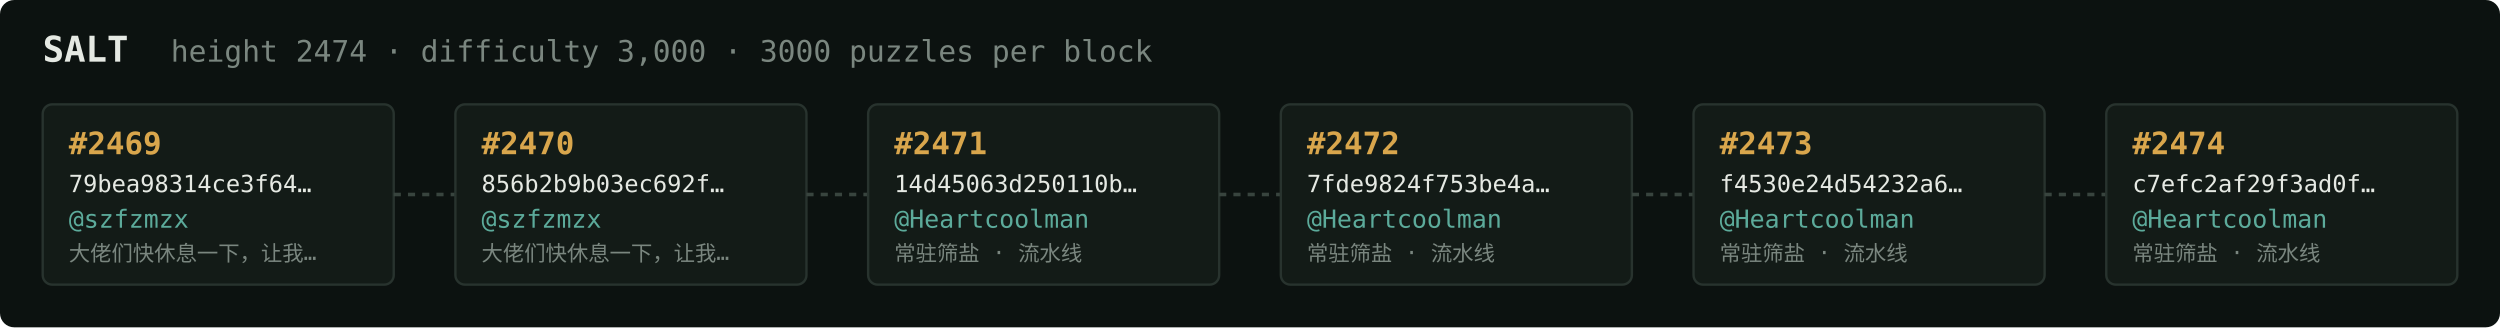
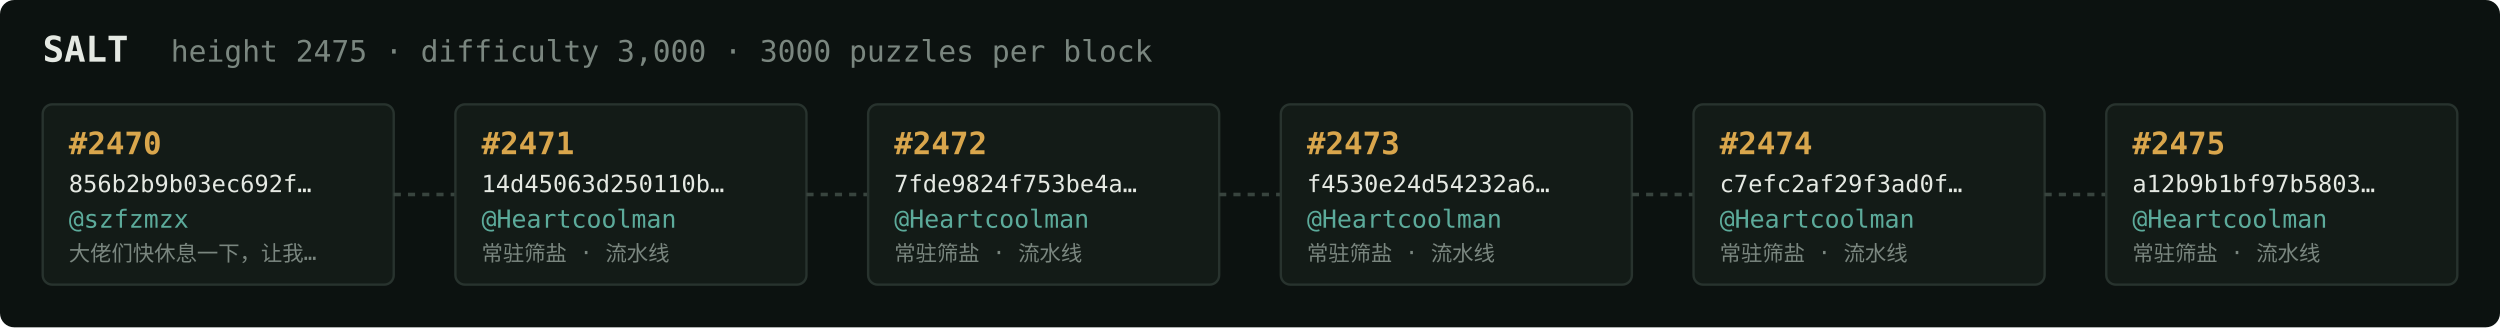
<svg xmlns="http://www.w3.org/2000/svg" width="1054" height="138" viewBox="0 0 1054 138" font-family="ui-monospace,SFMono-Regular,Menlo,monospace">
  <rect fill="#0c1210" width="1054" height="138" rx="6" />
  <text x="18" y="26" fill="#e5e9e3" font-size="15" font-weight="700">SALT</text>
-   <text x="72" y="26" fill="#7a867f" font-size="12.5">height 2474 · difficulty 3,000 · 3000 puzzles per block</text>
+   <text x="72" y="26" fill="#7a867f" font-size="12.5">height 2475 · difficulty 3,000 · 3000 puzzles per block</text>
  <rect x="18" y="44" width="148" height="76" rx="4" fill="#131b17" stroke="#28332e" stroke-width="1" />
-   <text x="29" y="65" fill="#d9a64c" font-size="13" font-weight="700">#2469</text>
-   <text x="29" y="81" fill="#e5e9e3" font-size="10">79bea98314ce3f64…</text>
+   <text x="29" y="65" fill="#d9a64c" font-size="13" font-weight="700">#2470</text>
+   <text x="29" y="81" fill="#e5e9e3" font-size="10">856b2b9b03ec692f…</text>
  <text x="29" y="96" fill="#5cab9b" font-size="10.5">@szfzmzx</text>
  <text x="29" y="110" fill="#7a867f" font-size="9">大佬们快休息一下，让我…</text>
  <line x1="166" y1="82.0" x2="192" y2="82.0" stroke="#38443e" stroke-width="1.5" stroke-dasharray="3 3" />
  <rect x="192" y="44" width="148" height="76" rx="4" fill="#131b17" stroke="#28332e" stroke-width="1" />
-   <text x="203" y="65" fill="#d9a64c" font-size="13" font-weight="700">#2470</text>
-   <text x="203" y="81" fill="#e5e9e3" font-size="10">856b2b9b03ec692f…</text>
-   <text x="203" y="96" fill="#5cab9b" font-size="10.5">@szfzmzx</text>
-   <text x="203" y="110" fill="#7a867f" font-size="9">大佬们快休息一下，让我…</text>
+   <text x="203" y="65" fill="#d9a64c" font-size="13" font-weight="700">#2471</text>
+   <text x="203" y="81" fill="#e5e9e3" font-size="10">14d45063d250110b…</text>
+   <text x="203" y="96" fill="#5cab9b" font-size="10.5">@Heartcoolman</text>
+   <text x="203" y="110" fill="#7a867f" font-size="9">常驻筛盐 · 流水线</text>
  <line x1="340" y1="82.0" x2="366" y2="82.0" stroke="#38443e" stroke-width="1.5" stroke-dasharray="3 3" />
  <rect x="366" y="44" width="148" height="76" rx="4" fill="#131b17" stroke="#28332e" stroke-width="1" />
-   <text x="377" y="65" fill="#d9a64c" font-size="13" font-weight="700">#2471</text>
-   <text x="377" y="81" fill="#e5e9e3" font-size="10">14d45063d250110b…</text>
+   <text x="377" y="65" fill="#d9a64c" font-size="13" font-weight="700">#2472</text>
+   <text x="377" y="81" fill="#e5e9e3" font-size="10">7fde9824f753be4a…</text>
  <text x="377" y="96" fill="#5cab9b" font-size="10.5">@Heartcoolman</text>
  <text x="377" y="110" fill="#7a867f" font-size="9">常驻筛盐 · 流水线</text>
  <line x1="514" y1="82.0" x2="540" y2="82.0" stroke="#38443e" stroke-width="1.5" stroke-dasharray="3 3" />
  <rect x="540" y="44" width="148" height="76" rx="4" fill="#131b17" stroke="#28332e" stroke-width="1" />
-   <text x="551" y="65" fill="#d9a64c" font-size="13" font-weight="700">#2472</text>
-   <text x="551" y="81" fill="#e5e9e3" font-size="10">7fde9824f753be4a…</text>
+   <text x="551" y="65" fill="#d9a64c" font-size="13" font-weight="700">#2473</text>
+   <text x="551" y="81" fill="#e5e9e3" font-size="10">f4530e24d54232a6…</text>
  <text x="551" y="96" fill="#5cab9b" font-size="10.5">@Heartcoolman</text>
  <text x="551" y="110" fill="#7a867f" font-size="9">常驻筛盐 · 流水线</text>
  <line x1="688" y1="82.0" x2="714" y2="82.0" stroke="#38443e" stroke-width="1.5" stroke-dasharray="3 3" />
  <rect x="714" y="44" width="148" height="76" rx="4" fill="#131b17" stroke="#28332e" stroke-width="1" />
-   <text x="725" y="65" fill="#d9a64c" font-size="13" font-weight="700">#2473</text>
-   <text x="725" y="81" fill="#e5e9e3" font-size="10">f4530e24d54232a6…</text>
+   <text x="725" y="65" fill="#d9a64c" font-size="13" font-weight="700">#2474</text>
+   <text x="725" y="81" fill="#e5e9e3" font-size="10">c7efc2af29f3ad0f…</text>
  <text x="725" y="96" fill="#5cab9b" font-size="10.5">@Heartcoolman</text>
  <text x="725" y="110" fill="#7a867f" font-size="9">常驻筛盐 · 流水线</text>
  <line x1="862" y1="82.0" x2="888" y2="82.0" stroke="#38443e" stroke-width="1.5" stroke-dasharray="3 3" />
  <rect x="888" y="44" width="148" height="76" rx="4" fill="#131b17" stroke="#28332e" stroke-width="1" />
-   <text x="899" y="65" fill="#d9a64c" font-size="13" font-weight="700">#2474</text>
-   <text x="899" y="81" fill="#e5e9e3" font-size="10">c7efc2af29f3ad0f…</text>
+   <text x="899" y="65" fill="#d9a64c" font-size="13" font-weight="700">#2475</text>
+   <text x="899" y="81" fill="#e5e9e3" font-size="10">a12b9b1bf97b5803…</text>
  <text x="899" y="96" fill="#5cab9b" font-size="10.5">@Heartcoolman</text>
  <text x="899" y="110" fill="#7a867f" font-size="9">常驻筛盐 · 流水线</text>
</svg>
